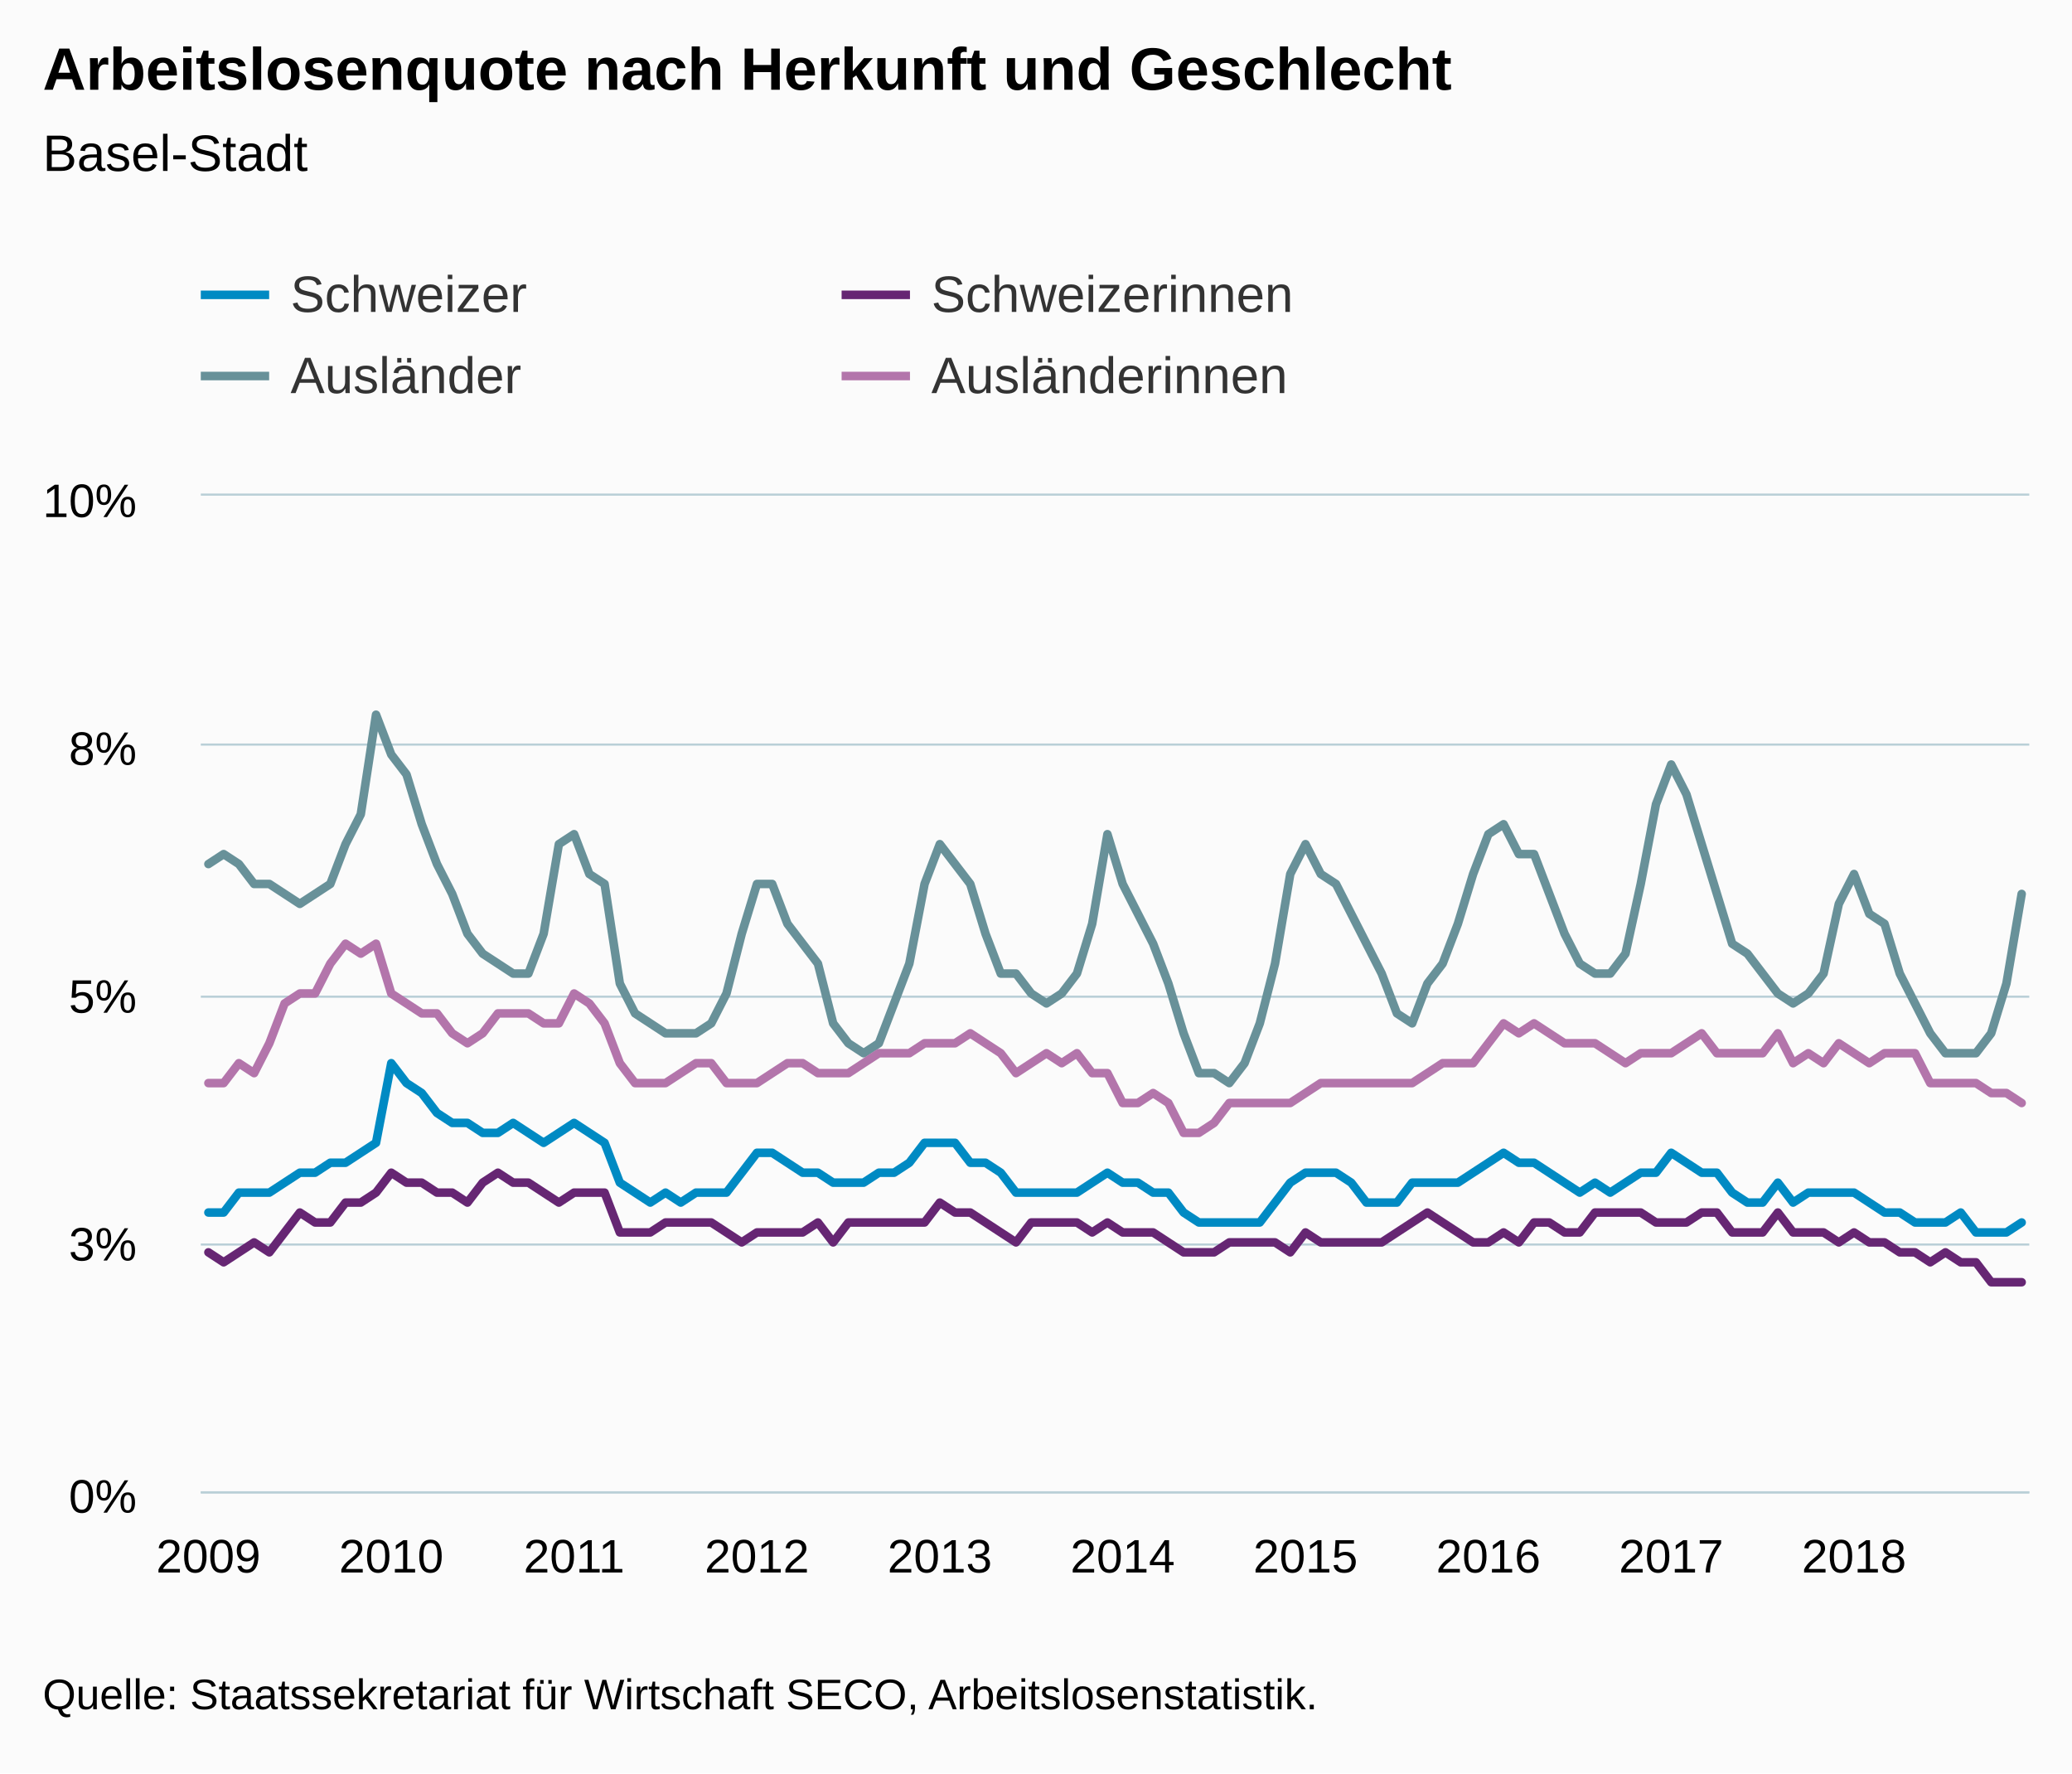
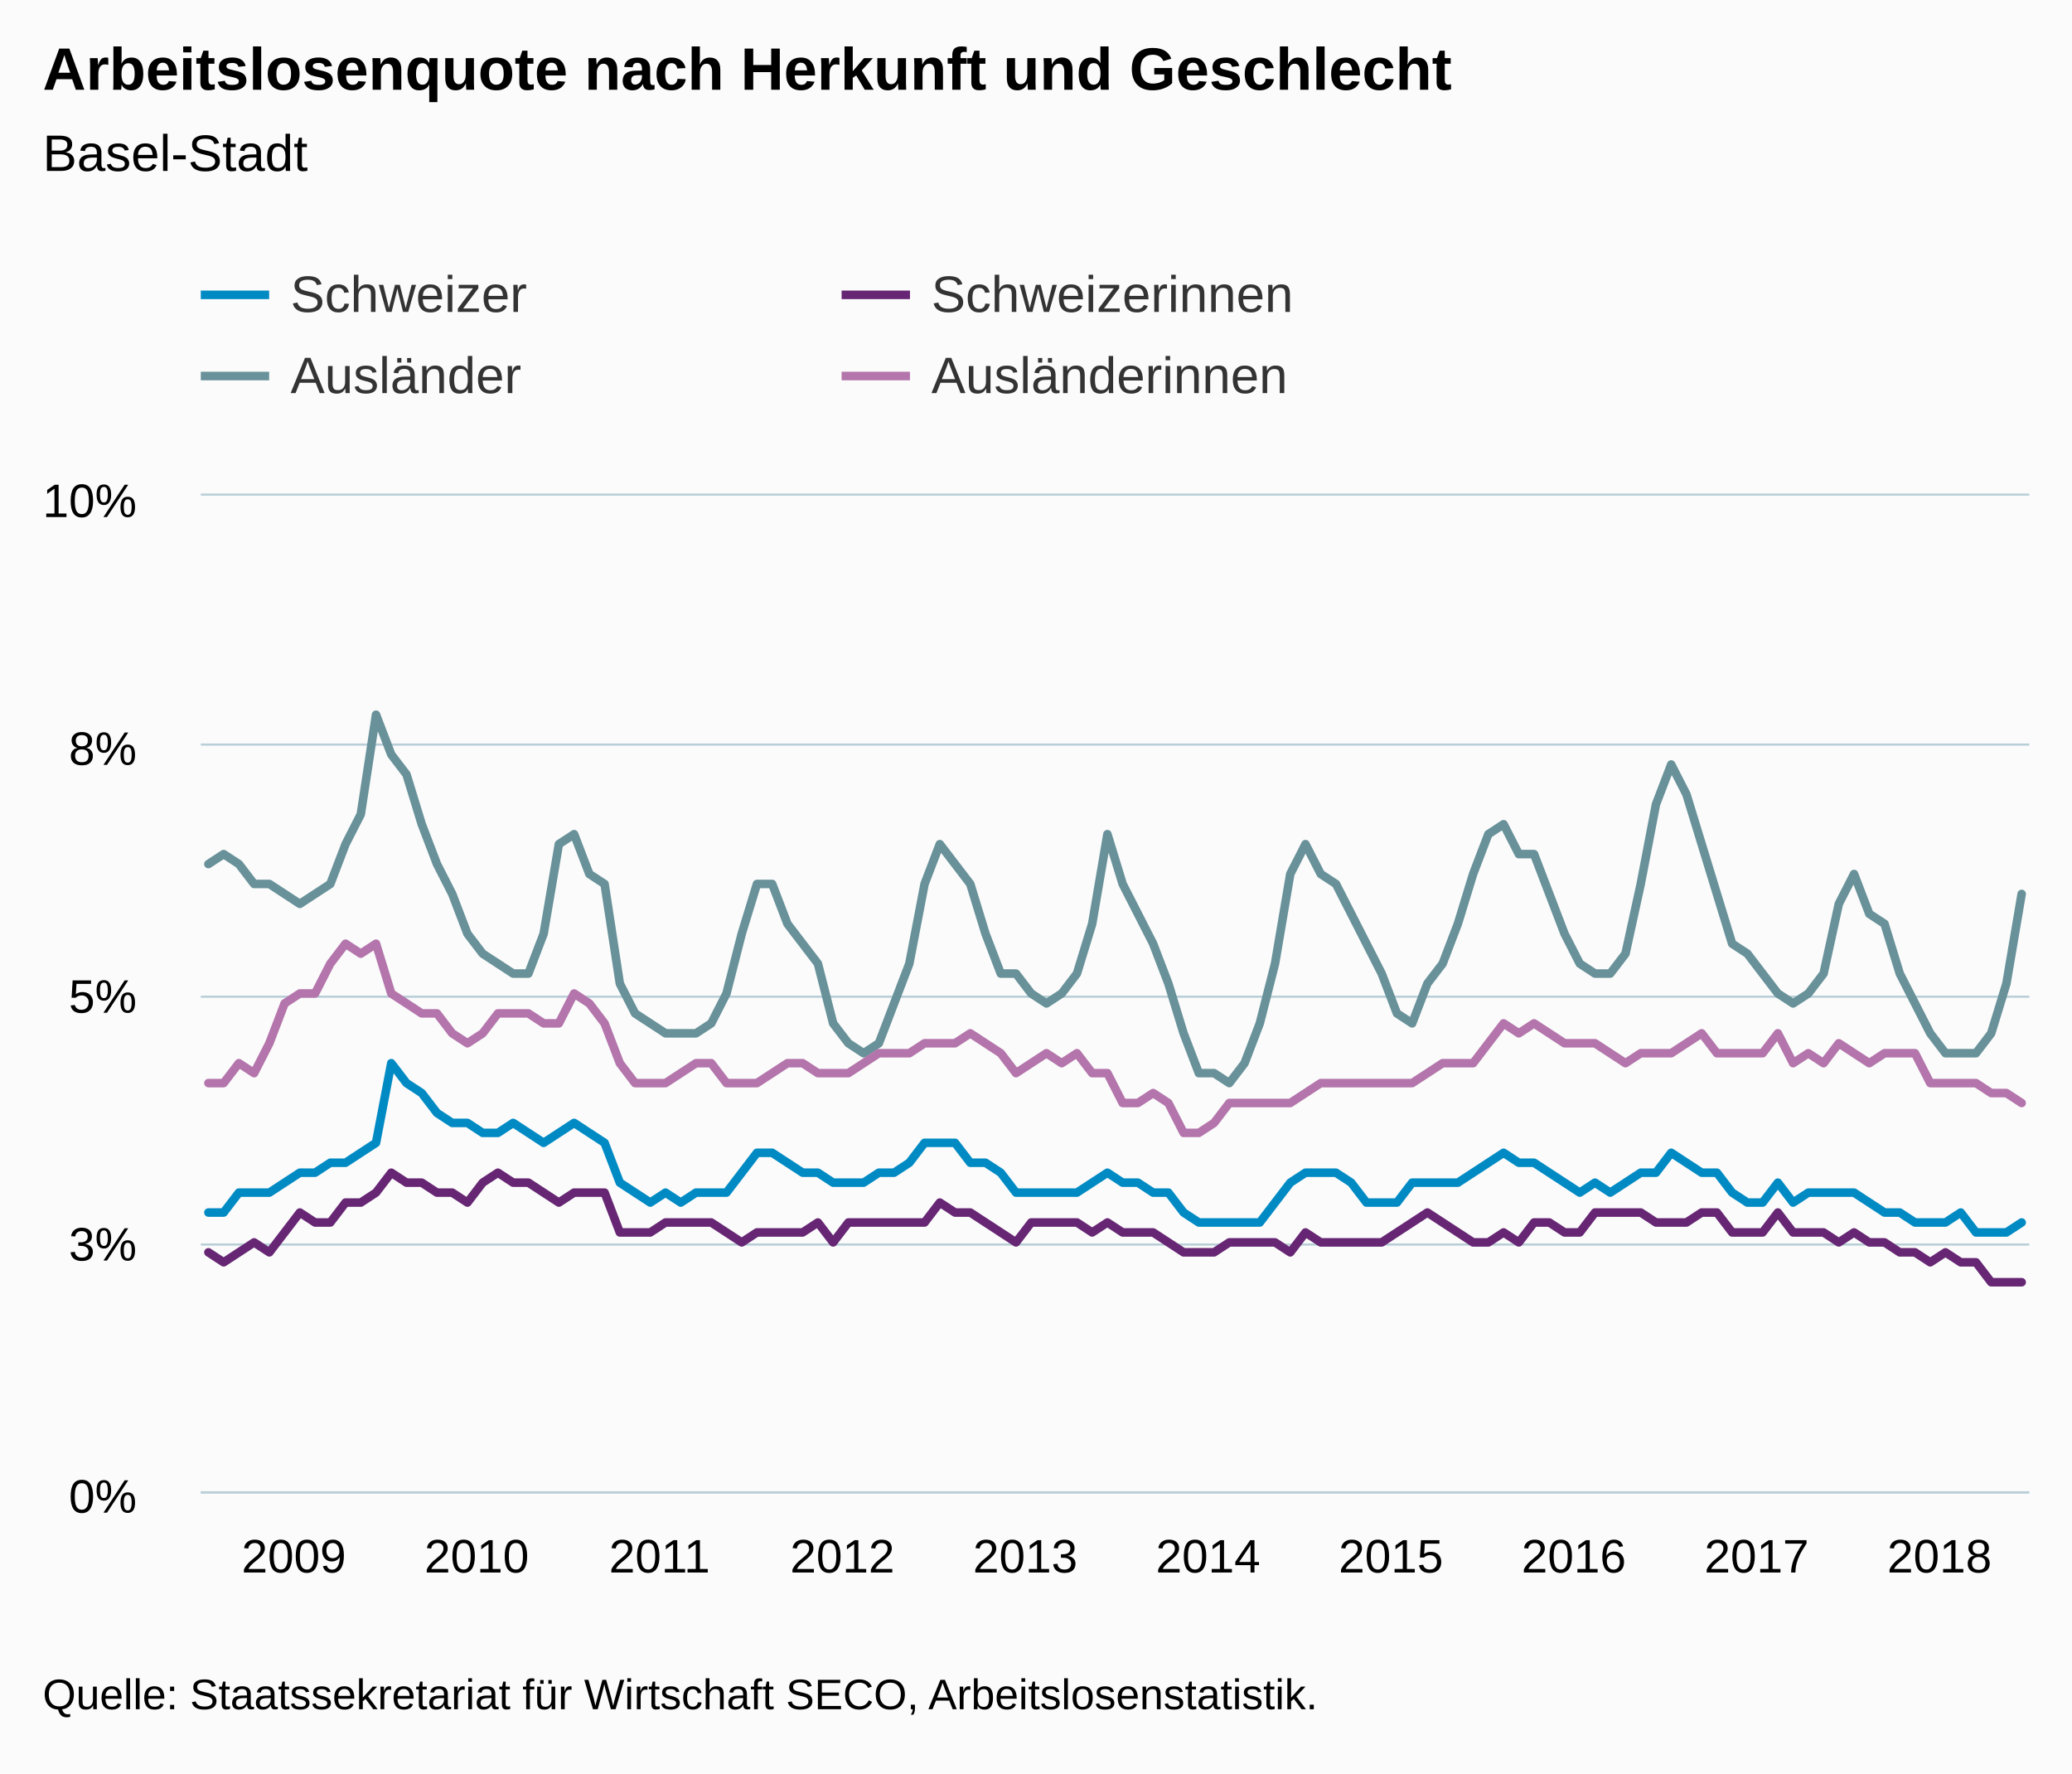
<svg xmlns="http://www.w3.org/2000/svg" version="1.1" class="highcharts-root" style="font-family:Arial;font-size:12px;" viewBox="0 0 485 415">
  <defs>
-     <clipPath id="highcharts-0dufrvh-6">
+     <clipPath id="highcharts-eulshtk-6">
      <rect x="0" y="0" width="428" height="233" fill="none" />
    </clipPath>
-     <clipPath id="highcharts-0dufrvh-7">
+     <clipPath id="highcharts-eulshtk-7">
      <rect x="0" y="0" width="428" height="233" fill="none" />
    </clipPath>
  </defs>
  <rect fill="#fbfbfb" class="highcharts-background" x="0" y="0" width="485" height="415" rx="0" ry="0" />
  <rect fill="none" class="highcharts-plot-background" x="47" y="116" width="428" height="233" />
  <g class="highcharts-pane-group" data-z-index="0" />
  <g class="highcharts-grid highcharts-xaxis-grid " data-z-index="1">
    <path fill="none" data-z-index="1" class="highcharts-grid-line" d="M 48.5 116 L 48.5 349" opacity="1" />
    <path fill="none" data-z-index="1" class="highcharts-grid-line" d="M 91.5 116 L 91.5 349" opacity="1" />
    <path fill="none" data-z-index="1" class="highcharts-grid-line" d="M 133.5 116 L 133.5 349" opacity="1" />
    <path fill="none" data-z-index="1" class="highcharts-grid-line" d="M 176.5 116 L 176.5 349" opacity="1" />
    <path fill="none" data-z-index="1" class="highcharts-grid-line" d="M 219.5 116 L 219.5 349" opacity="1" />
    <path fill="none" data-z-index="1" class="highcharts-grid-line" d="M 262.5 116 L 262.5 349" opacity="1" />
    <path fill="none" data-z-index="1" class="highcharts-grid-line" d="M 305.5 116 L 305.5 349" opacity="1" />
    <path fill="none" data-z-index="1" class="highcharts-grid-line" d="M 347.5 116 L 347.5 349" opacity="1" />
    <path fill="none" data-z-index="1" class="highcharts-grid-line" d="M 390.5 116 L 390.5 349" opacity="1" />
    <path fill="none" data-z-index="1" class="highcharts-grid-line" d="M 433.5 116 L 433.5 349" opacity="1" />
  </g>
  <g class="highcharts-grid highcharts-yaxis-grid " data-z-index="1">
    <path fill="none" stroke="#B9CFD7" stroke-width="0.5" data-z-index="1" class="highcharts-grid-line" d="M 47 349.25 L 475 349.25" opacity="1" />
    <path fill="none" stroke="#B9CFD7" stroke-width="0.5" data-z-index="1" class="highcharts-grid-line" d="M 47 291.25 L 475 291.25" opacity="1" />
    <path fill="none" stroke="#B9CFD7" stroke-width="0.5" data-z-index="1" class="highcharts-grid-line" d="M 47 233.25 L 475 233.25" opacity="1" />
    <path fill="none" stroke="#B9CFD7" stroke-width="0.5" data-z-index="1" class="highcharts-grid-line" d="M 47 174.25 L 475 174.25" opacity="1" />
    <path fill="none" stroke="#B9CFD7" stroke-width="0.5" data-z-index="1" class="highcharts-grid-line" d="M 47 115.75 L 475 115.75" opacity="1" />
  </g>
  <rect fill="none" class="highcharts-plot-border" data-z-index="1" x="47" y="116" width="428" height="233" />
  <g class="highcharts-axis highcharts-xaxis " data-z-index="2">
    <path fill="none" class="highcharts-axis-line" stroke="#B9CFD7" stroke-width="0.5" data-z-index="7" d="M 47 349.25 L 475 349.25" />
  </g>
  <g class="highcharts-axis highcharts-yaxis " data-z-index="2">
    <path fill="none" class="highcharts-axis-line" data-z-index="7" d="M 47 116 L 47 349" />
  </g>
  <g class="highcharts-series-group" data-z-index="3">
-     <g data-z-index="0.1" class="highcharts-series highcharts-series-0 highcharts-line-series " transform="translate(47,116) scale(1 1)" clip-path="url(#highcharts-0dufrvh-7)">
+     <g data-z-index="0.1" class="highcharts-series highcharts-series-0 highcharts-line-series " transform="translate(47,116) scale(1 1)" clip-path="url(#highcharts-eulshtk-7)">
      <path fill="none" d="M 1.783 167.76 L 5.35 167.76 L 8.917 163.1 L 12.483 163.1 L 16.05 163.1 L 19.617 160.77 L 23.183 158.44 L 26.75 158.44 L 30.317 156.11 L 33.883 156.11 L 37.45 153.78 L 41.017 151.45 L 44.583 132.81 L 48.15 137.47 L 51.717 139.8 L 55.283 144.46 L 58.85 146.79 L 62.417 146.79 L 65.983 149.12 L 69.55 149.12 L 73.117 146.79 L 76.683 149.12 L 80.25 151.45 L 83.817 149.12 L 87.383 146.79 L 90.95 149.12 L 94.517 151.45 L 98.083 160.77 L 101.65 163.1 L 105.217 165.43 L 108.783 163.1 L 112.35 165.43 L 115.917 163.1 L 119.483 163.1 L 123.05 163.1 L 126.617 158.44 L 130.183 153.78 L 133.75 153.78 L 137.317 156.11 L 140.883 158.44 L 144.45 158.44 L 148.017 160.77 L 151.583 160.77 L 155.15 160.77 L 158.717 158.44 L 162.283 158.44 L 165.85 156.11 L 169.417 151.45 L 172.983 151.45 L 176.55 151.45 L 180.117 156.11 L 183.683 156.11 L 187.25 158.44 L 190.817 163.1 L 194.383 163.1 L 197.95 163.1 L 201.517 163.1 L 205.083 163.1 L 208.65 160.77 L 212.217 158.44 L 215.783 160.77 L 219.35 160.77 L 222.917 163.1 L 226.483 163.1 L 230.05 167.76 L 233.617 170.09 L 237.183 170.09 L 240.75 170.09 L 244.317 170.09 L 247.883 170.09 L 251.45 165.43 L 255.017 160.77 L 258.583 158.44 L 262.15 158.44 L 265.717 158.44 L 269.283 160.77 L 272.85 165.43 L 276.417 165.43 L 279.983 165.43 L 283.55 160.77 L 287.117 160.77 L 290.683 160.77 L 294.25 160.77 L 297.817 158.44 L 301.383 156.11 L 304.95 153.78 L 308.517 156.11 L 312.083 156.11 L 315.65 158.44 L 319.217 160.77 L 322.783 163.1 L 326.35 160.77 L 329.917 163.1 L 333.483 160.77 L 337.05 158.44 L 340.617 158.44 L 344.183 153.78 L 347.75 156.11 L 351.317 158.44 L 354.883 158.44 L 358.45 163.1 L 362.017 165.43 L 365.583 165.43 L 369.15 160.77 L 372.717 165.43 L 376.283 163.1 L 379.85 163.1 L 383.417 163.1 L 386.983 163.1 L 390.55 165.43 L 394.117 167.76 L 397.683 167.76 L 401.25 170.09 L 404.817 170.09 L 408.383 170.09 L 411.95 167.76 L 415.517 172.42 L 419.083 172.42 L 422.65 172.42 L 426.217 170.09" class="highcharts-graph" data-z-index="1" stroke="#008AC3" stroke-width="2" stroke-linejoin="round" stroke-linecap="round" />
    </g>
    <g data-z-index="0.1" class="highcharts-markers highcharts-series-0 highcharts-line-series " transform="translate(47,116) scale(1 1)" clip-path="none" />
-     <g data-z-index="0.1" class="highcharts-series highcharts-series-1 highcharts-line-series " transform="translate(47,116) scale(1 1)" clip-path="url(#highcharts-0dufrvh-7)">
+     <g data-z-index="0.1" class="highcharts-series highcharts-series-1 highcharts-line-series " transform="translate(47,116) scale(1 1)" clip-path="url(#highcharts-eulshtk-7)">
      <path fill="none" d="M 1.783 177.08 L 5.35 179.41 L 8.917 177.08 L 12.483 174.75 L 16.05 177.08 L 19.617 172.42 L 23.183 167.76 L 26.75 170.09 L 30.317 170.09 L 33.883 165.43 L 37.45 165.43 L 41.017 163.1 L 44.583 158.44 L 48.15 160.77 L 51.717 160.77 L 55.283 163.1 L 58.85 163.1 L 62.417 165.43 L 65.983 160.77 L 69.55 158.44 L 73.117 160.77 L 76.683 160.77 L 80.25 163.1 L 83.817 165.43 L 87.383 163.1 L 90.95 163.1 L 94.517 163.1 L 98.083 172.42 L 101.65 172.42 L 105.217 172.42 L 108.783 170.09 L 112.35 170.09 L 115.917 170.09 L 119.483 170.09 L 123.05 172.42 L 126.617 174.75 L 130.183 172.42 L 133.75 172.42 L 137.317 172.42 L 140.883 172.42 L 144.45 170.09 L 148.017 174.75 L 151.583 170.09 L 155.15 170.09 L 158.717 170.09 L 162.283 170.09 L 165.85 170.09 L 169.417 170.09 L 172.983 165.43 L 176.55 167.76 L 180.117 167.76 L 183.683 170.09 L 187.25 172.42 L 190.817 174.75 L 194.383 170.09 L 197.95 170.09 L 201.517 170.09 L 205.083 170.09 L 208.65 172.42 L 212.217 170.09 L 215.783 172.42 L 219.35 172.42 L 222.917 172.42 L 226.483 174.75 L 230.05 177.08 L 233.617 177.08 L 237.183 177.08 L 240.75 174.75 L 244.317 174.75 L 247.883 174.75 L 251.45 174.75 L 255.017 177.08 L 258.583 172.42 L 262.15 174.75 L 265.717 174.75 L 269.283 174.75 L 272.85 174.75 L 276.417 174.75 L 279.983 172.42 L 283.55 170.09 L 287.117 167.76 L 290.683 170.09 L 294.25 172.42 L 297.817 174.75 L 301.383 174.75 L 304.95 172.42 L 308.517 174.75 L 312.083 170.09 L 315.65 170.09 L 319.217 172.42 L 322.783 172.42 L 326.35 167.76 L 329.917 167.76 L 333.483 167.76 L 337.05 167.76 L 340.617 170.09 L 344.183 170.09 L 347.75 170.09 L 351.317 167.76 L 354.883 167.76 L 358.45 172.42 L 362.017 172.42 L 365.583 172.42 L 369.15 167.76 L 372.717 172.42 L 376.283 172.42 L 379.85 172.42 L 383.417 174.75 L 386.983 172.42 L 390.55 174.75 L 394.117 174.75 L 397.683 177.08 L 401.25 177.08 L 404.817 179.41 L 408.383 177.08 L 411.95 179.41 L 415.517 179.41 L 419.083 184.07 L 422.65 184.07 L 426.217 184.07" class="highcharts-graph" data-z-index="1" stroke="#662673" stroke-width="2" stroke-linejoin="round" stroke-linecap="round" />
    </g>
    <g data-z-index="0.1" class="highcharts-markers highcharts-series-1 highcharts-line-series " transform="translate(47,116) scale(1 1)" clip-path="none" />
-     <g data-z-index="0.1" class="highcharts-series highcharts-series-2 highcharts-line-series " transform="translate(47,116) scale(1 1)" clip-path="url(#highcharts-0dufrvh-7)">
+     <g data-z-index="0.1" class="highcharts-series highcharts-series-2 highcharts-line-series " transform="translate(47,116) scale(1 1)" clip-path="url(#highcharts-eulshtk-7)">
      <path fill="none" d="M 1.783 86.21 L 5.35 83.88 L 8.917 86.21 L 12.483 90.87 L 16.05 90.87 L 19.617 93.2 L 23.183 95.53 L 26.75 93.2 L 30.317 90.87 L 33.883 81.55 L 37.45 74.56 L 41.017 51.26 L 44.583 60.58 L 48.15 65.24 L 51.717 76.89 L 55.283 86.21 L 58.85 93.2 L 62.417 102.52 L 65.983 107.18 L 69.55 109.51 L 73.117 111.84 L 76.683 111.84 L 80.25 102.52 L 83.817 81.55 L 87.383 79.22 L 90.95 88.54 L 94.517 90.87 L 98.083 114.17 L 101.65 121.16 L 105.217 123.49 L 108.783 125.82 L 112.35 125.82 L 115.917 125.82 L 119.483 123.49 L 123.05 116.5 L 126.617 102.52 L 130.183 90.87 L 133.75 90.87 L 137.317 100.19 L 140.883 104.85 L 144.45 109.51 L 148.017 123.49 L 151.583 128.15 L 155.15 130.48 L 158.717 128.15 L 162.283 118.83 L 165.85 109.51 L 169.417 90.87 L 172.983 81.55 L 176.55 86.21 L 180.117 90.87 L 183.683 102.52 L 187.25 111.84 L 190.817 111.84 L 194.383 116.5 L 197.95 118.83 L 201.517 116.5 L 205.083 111.84 L 208.65 100.19 L 212.217 79.22 L 215.783 90.87 L 219.35 97.86 L 222.917 104.85 L 226.483 114.17 L 230.05 125.82 L 233.617 135.14 L 237.183 135.14 L 240.75 137.47 L 244.317 132.81 L 247.883 123.49 L 251.45 109.51 L 255.017 88.54 L 258.583 81.55 L 262.15 88.54 L 265.717 90.87 L 269.283 97.86 L 272.85 104.85 L 276.417 111.84 L 279.983 121.16 L 283.55 123.49 L 287.117 114.17 L 290.683 109.51 L 294.25 100.19 L 297.817 88.54 L 301.383 79.22 L 304.95 76.89 L 308.517 83.88 L 312.083 83.88 L 315.65 93.2 L 319.217 102.52 L 322.783 109.51 L 326.35 111.84 L 329.917 111.84 L 333.483 107.18 L 337.05 90.87 L 340.617 72.23 L 344.183 62.91 L 347.75 69.9 L 351.317 81.55 L 354.883 93.2 L 358.45 104.85 L 362.017 107.18 L 365.583 111.84 L 369.15 116.5 L 372.717 118.83 L 376.283 116.5 L 379.85 111.84 L 383.417 95.53 L 386.983 88.54 L 390.55 97.86 L 394.117 100.19 L 397.683 111.84 L 401.25 118.83 L 404.817 125.82 L 408.383 130.48 L 411.95 130.48 L 415.517 130.48 L 419.083 125.82 L 422.65 114.17 L 426.217 93.2" class="highcharts-graph" data-z-index="1" stroke="#689199" stroke-width="2" stroke-linejoin="round" stroke-linecap="round" />
    </g>
    <g data-z-index="0.1" class="highcharts-markers highcharts-series-2 highcharts-line-series " transform="translate(47,116) scale(1 1)" clip-path="none" />
-     <g data-z-index="0.1" class="highcharts-series highcharts-series-3 highcharts-line-series " transform="translate(47,116) scale(1 1)" clip-path="url(#highcharts-0dufrvh-7)">
+     <g data-z-index="0.1" class="highcharts-series highcharts-series-3 highcharts-line-series " transform="translate(47,116) scale(1 1)" clip-path="url(#highcharts-eulshtk-7)">
      <path fill="none" d="M 1.783 137.47 L 5.35 137.47 L 8.917 132.81 L 12.483 135.14 L 16.05 128.15 L 19.617 118.83 L 23.183 116.5 L 26.75 116.5 L 30.317 109.51 L 33.883 104.85 L 37.45 107.18 L 41.017 104.85 L 44.583 116.5 L 48.15 118.83 L 51.717 121.16 L 55.283 121.16 L 58.85 125.82 L 62.417 128.15 L 65.983 125.82 L 69.55 121.16 L 73.117 121.16 L 76.683 121.16 L 80.25 123.49 L 83.817 123.49 L 87.383 116.5 L 90.95 118.83 L 94.517 123.49 L 98.083 132.81 L 101.65 137.47 L 105.217 137.47 L 108.783 137.47 L 112.35 135.14 L 115.917 132.81 L 119.483 132.81 L 123.05 137.47 L 126.617 137.47 L 130.183 137.47 L 133.75 135.14 L 137.317 132.81 L 140.883 132.81 L 144.45 135.14 L 148.017 135.14 L 151.583 135.14 L 155.15 132.81 L 158.717 130.48 L 162.283 130.48 L 165.85 130.48 L 169.417 128.15 L 172.983 128.15 L 176.55 128.15 L 180.117 125.82 L 183.683 128.15 L 187.25 130.48 L 190.817 135.14 L 194.383 132.81 L 197.95 130.48 L 201.517 132.81 L 205.083 130.48 L 208.65 135.14 L 212.217 135.14 L 215.783 142.13 L 219.35 142.13 L 222.917 139.8 L 226.483 142.13 L 230.05 149.12 L 233.617 149.12 L 237.183 146.79 L 240.75 142.13 L 244.317 142.13 L 247.883 142.13 L 251.45 142.13 L 255.017 142.13 L 258.583 139.8 L 262.15 137.47 L 265.717 137.47 L 269.283 137.47 L 272.85 137.47 L 276.417 137.47 L 279.983 137.47 L 283.55 137.47 L 287.117 135.14 L 290.683 132.81 L 294.25 132.81 L 297.817 132.81 L 301.383 128.15 L 304.95 123.49 L 308.517 125.82 L 312.083 123.49 L 315.65 125.82 L 319.217 128.15 L 322.783 128.15 L 326.35 128.15 L 329.917 130.48 L 333.483 132.81 L 337.05 130.48 L 340.617 130.48 L 344.183 130.48 L 347.75 128.15 L 351.317 125.82 L 354.883 130.48 L 358.45 130.48 L 362.017 130.48 L 365.583 130.48 L 369.15 125.82 L 372.717 132.81 L 376.283 130.48 L 379.85 132.81 L 383.417 128.15 L 386.983 130.48 L 390.55 132.81 L 394.117 130.48 L 397.683 130.48 L 401.25 130.48 L 404.817 137.47 L 408.383 137.47 L 411.95 137.47 L 415.517 137.47 L 419.083 139.8 L 422.65 139.8 L 426.217 142.13" class="highcharts-graph" data-z-index="1" stroke="#B375AB" stroke-width="2" stroke-linejoin="round" stroke-linecap="round" />
    </g>
    <g data-z-index="0.1" class="highcharts-markers highcharts-series-3 highcharts-line-series " transform="translate(47,116) scale(1 1)" clip-path="none" />
  </g>
  <text x="10" text-anchor="start" class="highcharts-title" data-z-index="4" style="color:#000000;font-size:14px;font-weight:bold;fill:#000000;" y="21">
    <tspan>Arbeitslosenquote nach Herkunft und Geschlecht</tspan>
  </text>
  <text x="10" text-anchor="start" class="highcharts-subtitle" data-z-index="4" style="color:#000000;font-size:12px;font-weight:normal;font-family:Arial;fill:#000000;" y="40">
    <tspan>Basel-Stadt</tspan>
  </text>
  <g class="highcharts-legend" data-z-index="7" transform="translate(39,55)">
    <rect fill="none" class="highcharts-legend-box" rx="0" ry="0" x="0" y="0" width="296" height="49" visibility="visible" />
    <g data-z-index="1">
      <g>
        <g class="highcharts-legend-item highcharts-line-series highcharts-color-undefined highcharts-series-0" data-z-index="1" transform="translate(8,3)">
          <path fill="none" d="M 0 11 L 16 11" class="highcharts-graph" stroke="#008AC3" stroke-width="2" />
          <text x="21" style="color:#333333;font-size:12px;font-weight:normal;cursor:pointer;fill:#333333;" text-anchor="start" data-z-index="2" y="15">
            <tspan>Schweizer</tspan>
          </text>
        </g>
        <g class="highcharts-legend-item highcharts-line-series highcharts-color-undefined highcharts-series-1" data-z-index="1" transform="translate(158,3)">
          <path fill="none" d="M 0 11 L 16 11" class="highcharts-graph" stroke="#662673" stroke-width="2" />
          <text x="21" y="15" style="color:#333333;font-size:12px;font-weight:normal;cursor:pointer;fill:#333333;" text-anchor="start" data-z-index="2">
            <tspan>Schweizerinnen</tspan>
          </text>
        </g>
        <g class="highcharts-legend-item highcharts-line-series highcharts-color-undefined highcharts-series-2" data-z-index="1" transform="translate(8,22)">
          <path fill="none" d="M 0 11 L 16 11" class="highcharts-graph" stroke="#689199" stroke-width="2" />
          <text x="21" y="15" style="color:#333333;font-size:12px;font-weight:normal;cursor:pointer;fill:#333333;" text-anchor="start" data-z-index="2">
            <tspan>Ausländer</tspan>
          </text>
        </g>
        <g class="highcharts-legend-item highcharts-line-series highcharts-color-undefined highcharts-series-3" data-z-index="1" transform="translate(158,22)">
          <path fill="none" d="M 0 11 L 16 11" class="highcharts-graph" stroke="#B375AB" stroke-width="2" />
          <text x="21" y="15" style="color:#333333;font-size:12px;font-weight:normal;cursor:pointer;fill:#333333;" text-anchor="start" data-z-index="2">
            <tspan>Ausländerinnen</tspan>
          </text>
        </g>
      </g>
    </g>
  </g>
  <g class="highcharts-axis-labels highcharts-xaxis-labels " data-z-index="7">
-     <text x="48.783" style="color:#000000;cursor:default;font-size:11px;fill:#000000;" text-anchor="middle" transform="translate(0,0)" y="368" opacity="1">2009</text>
-     <text x="91.583" style="color:#000000;cursor:default;font-size:11px;fill:#000000;" text-anchor="middle" transform="translate(0,0)" y="368" opacity="1">2010</text>
-     <text x="134.383" style="color:#000000;cursor:default;font-size:11px;fill:#000000;" text-anchor="middle" transform="translate(0,0)" y="368" opacity="1">2011</text>
-     <text x="177.183" style="color:#000000;cursor:default;font-size:11px;fill:#000000;" text-anchor="middle" transform="translate(0,0)" y="368" opacity="1">2012</text>
-     <text x="219.983" style="color:#000000;cursor:default;font-size:11px;fill:#000000;" text-anchor="middle" transform="translate(0,0)" y="368" opacity="1">2013</text>
-     <text x="262.783" style="color:#000000;cursor:default;font-size:11px;fill:#000000;" text-anchor="middle" transform="translate(0,0)" y="368" opacity="1">2014</text>
-     <text x="305.583" style="color:#000000;cursor:default;font-size:11px;fill:#000000;" text-anchor="middle" transform="translate(0,0)" y="368" opacity="1">2015</text>
-     <text x="348.383" style="color:#000000;cursor:default;font-size:11px;fill:#000000;" text-anchor="middle" transform="translate(0,0)" y="368" opacity="1">2016</text>
-     <text x="391.183" style="color:#000000;cursor:default;font-size:11px;fill:#000000;" text-anchor="middle" transform="translate(0,0)" y="368" opacity="1">2017</text>
-     <text x="433.983" style="color:#000000;cursor:default;font-size:11px;fill:#000000;" text-anchor="middle" transform="translate(0,0)" y="368" opacity="1">2018</text>
+     <text x="68.783" style="color:#000000;cursor:default;font-size:11px;fill:#000000;" text-anchor="middle" transform="translate(0,0)" y="368" opacity="1">2009</text>
+     <text x="111.583" style="color:#000000;cursor:default;font-size:11px;fill:#000000;" text-anchor="middle" transform="translate(0,0)" y="368" opacity="1">2010</text>
+     <text x="154.383" style="color:#000000;cursor:default;font-size:11px;fill:#000000;" text-anchor="middle" transform="translate(0,0)" y="368" opacity="1">2011</text>
+     <text x="197.183" style="color:#000000;cursor:default;font-size:11px;fill:#000000;" text-anchor="middle" transform="translate(0,0)" y="368" opacity="1">2012</text>
+     <text x="239.983" style="color:#000000;cursor:default;font-size:11px;fill:#000000;" text-anchor="middle" transform="translate(0,0)" y="368" opacity="1">2013</text>
+     <text x="282.783" style="color:#000000;cursor:default;font-size:11px;fill:#000000;" text-anchor="middle" transform="translate(0,0)" y="368" opacity="1">2014</text>
+     <text x="325.583" style="color:#000000;cursor:default;font-size:11px;fill:#000000;" text-anchor="middle" transform="translate(0,0)" y="368" opacity="1">2015</text>
+     <text x="368.383" style="color:#000000;cursor:default;font-size:11px;fill:#000000;" text-anchor="middle" transform="translate(0,0)" y="368" opacity="1">2016</text>
+     <text x="411.183" style="color:#000000;cursor:default;font-size:11px;fill:#000000;" text-anchor="middle" transform="translate(0,0)" y="368" opacity="1">2017</text>
+     <text x="453.983" style="color:#000000;cursor:default;font-size:11px;fill:#000000;" text-anchor="middle" transform="translate(0,0)" y="368" opacity="1">2018</text>
  </g>
  <g class="highcharts-axis-labels highcharts-yaxis-labels " data-z-index="7">
    <text x="32" style="color:#000000;cursor:default;font-size:11px;fill:#000000;" text-anchor="end" transform="translate(0,0)" y="354" opacity="1">0%</text>
    <text x="32" style="color:#000000;cursor:default;font-size:11px;fill:#000000;" text-anchor="end" transform="translate(0,0)" y="295" opacity="1">3%</text>
    <text x="32" style="color:#000000;cursor:default;font-size:11px;fill:#000000;" text-anchor="end" transform="translate(0,0)" y="237" opacity="1">5%</text>
    <text x="32" style="color:#000000;cursor:default;font-size:11px;fill:#000000;" text-anchor="end" transform="translate(0,0)" y="179" opacity="1">8%</text>
    <text x="32" style="color:#000000;cursor:default;font-size:11px;fill:#000000;" text-anchor="end" transform="translate(0,0)" y="121" opacity="1">10%</text>
  </g>
  <text x="10" class="highcharts-credits" text-anchor="start" data-z-index="8" style="cursor:default;color:#000000;font-size:10px;fill:#000000;" y="400">
    <tspan>Quelle: Staatssekretariat für Wirtschaft SECO, Arbeitslosenstatistik.</tspan>
  </text>
</svg>
